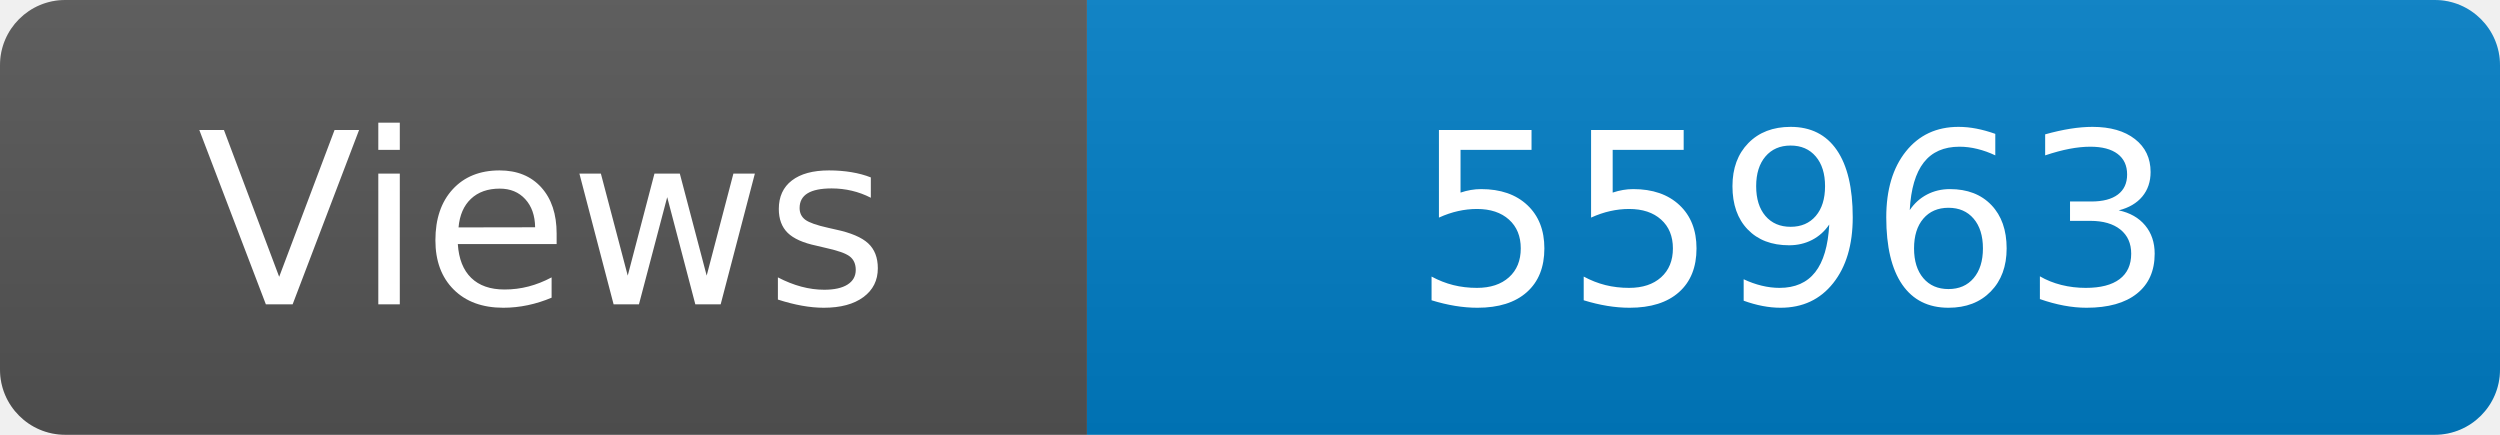
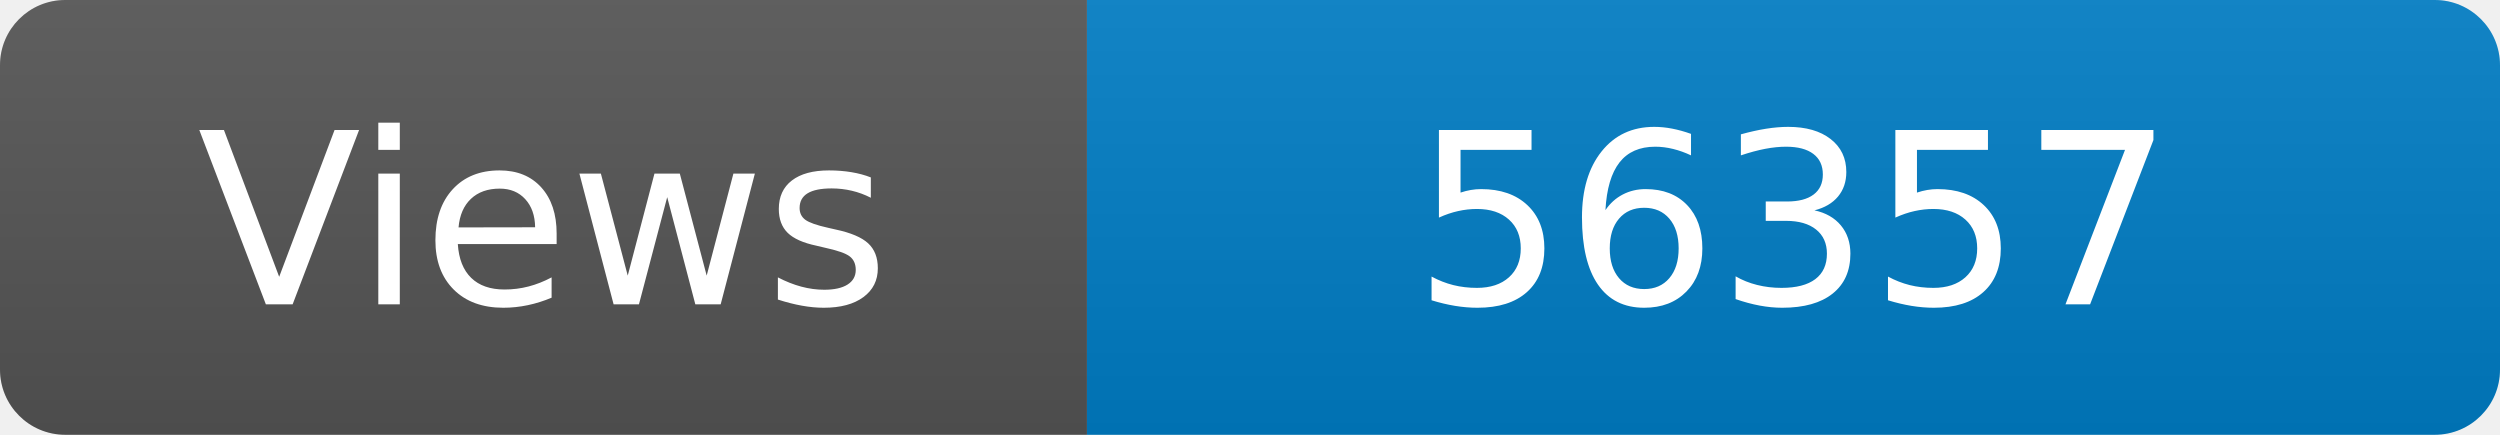
<svg xmlns="http://www.w3.org/2000/svg" width="115" height="20" role="img" aria-label="Maintained?: yes">
  <linearGradient id="s" x2="0" y2="100%">
    <stop offset="0" stop-color="#bbb" stop-opacity=".1" />
    <stop offset="1" stop-opacity=".1" />
  </linearGradient>
  <clipPath id="r">
    <rect width="115" height="20" rx="3" fill="#fff" />
  </clipPath>
  <g clip-path="url(#r)">
    <rect width="50" height="20" fill="#555" />
    <rect x="50" width="160" height="20" fill="#007ec6" />
    <rect width="115" height="20" fill="url(#s)" />
  </g>
  <g fill="#fff" text-anchor="middle" font-family="Verdana,Geneva,DejaVu Sans,sans-serif" font-size="110">
    <text x="250" y="140" transform="scale(.1)" fill="#fff">Views</text>
-     <text x="825" y="140" transform="scale(.1)" fill="#fff">55963</text>
+     <text x="825" y="140" transform="scale(.1)" fill="#fff">56357</text>
  </g>
</svg>
